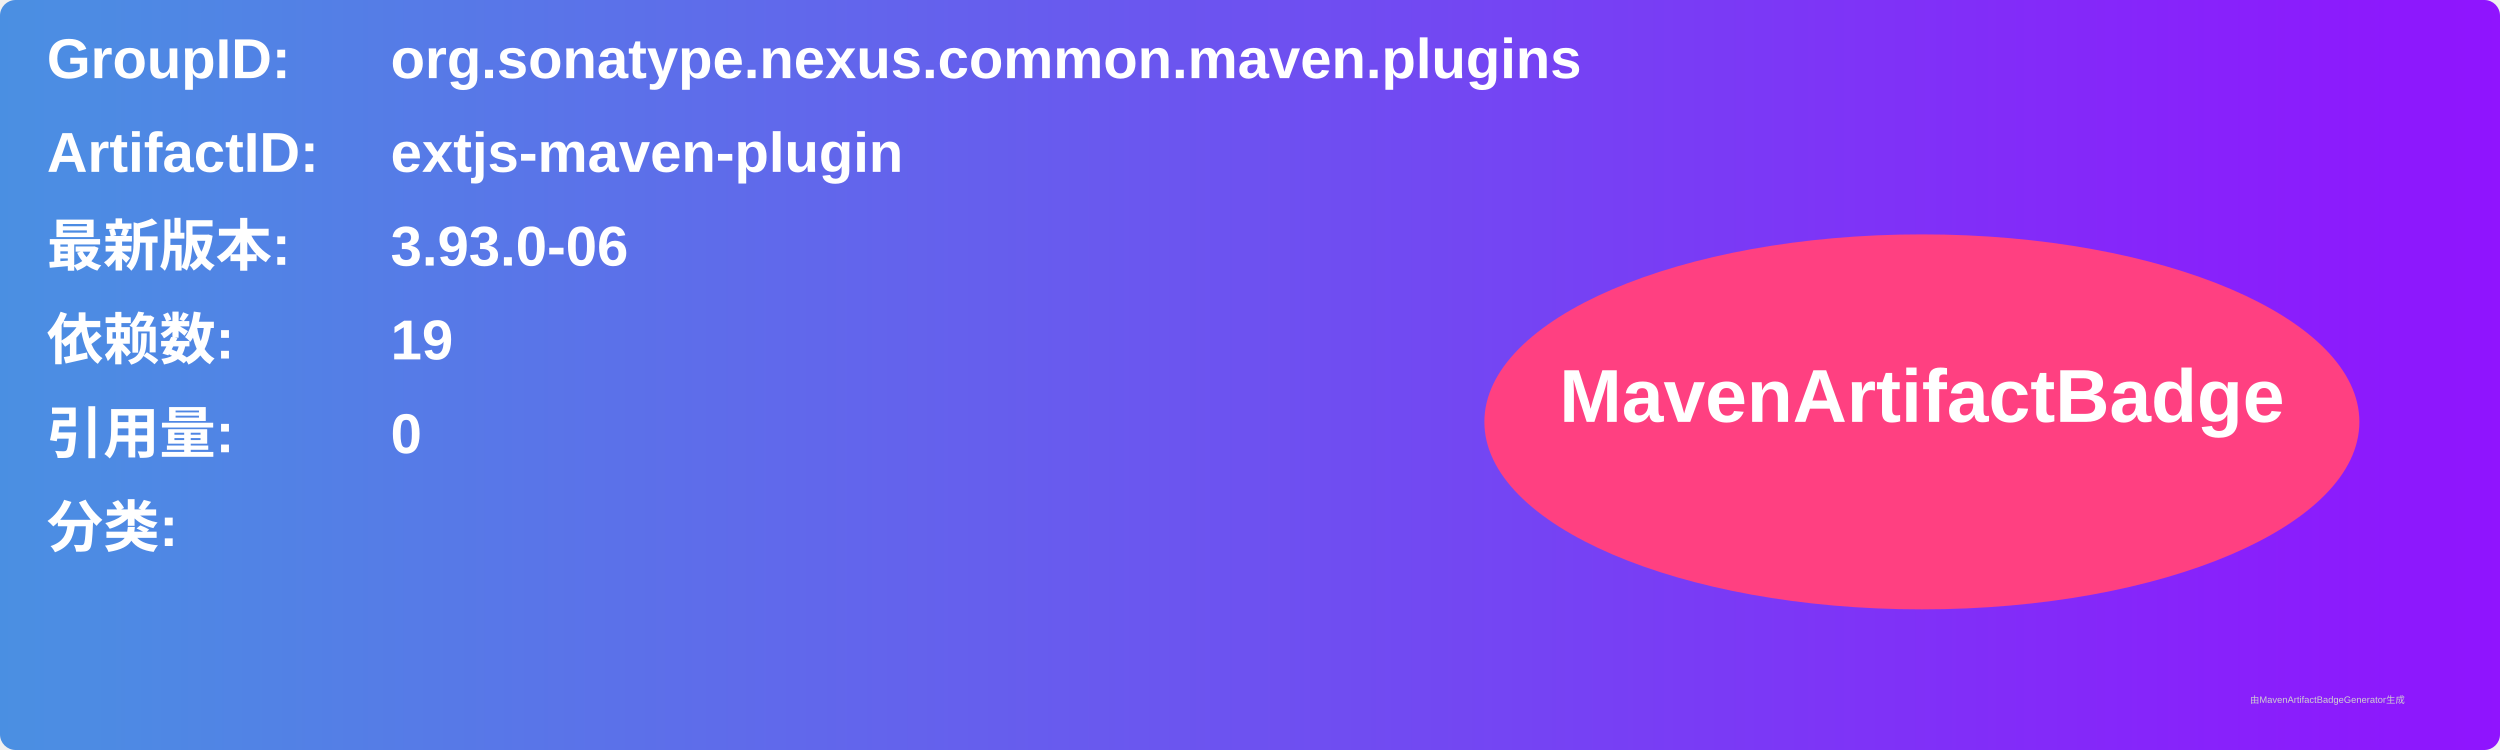
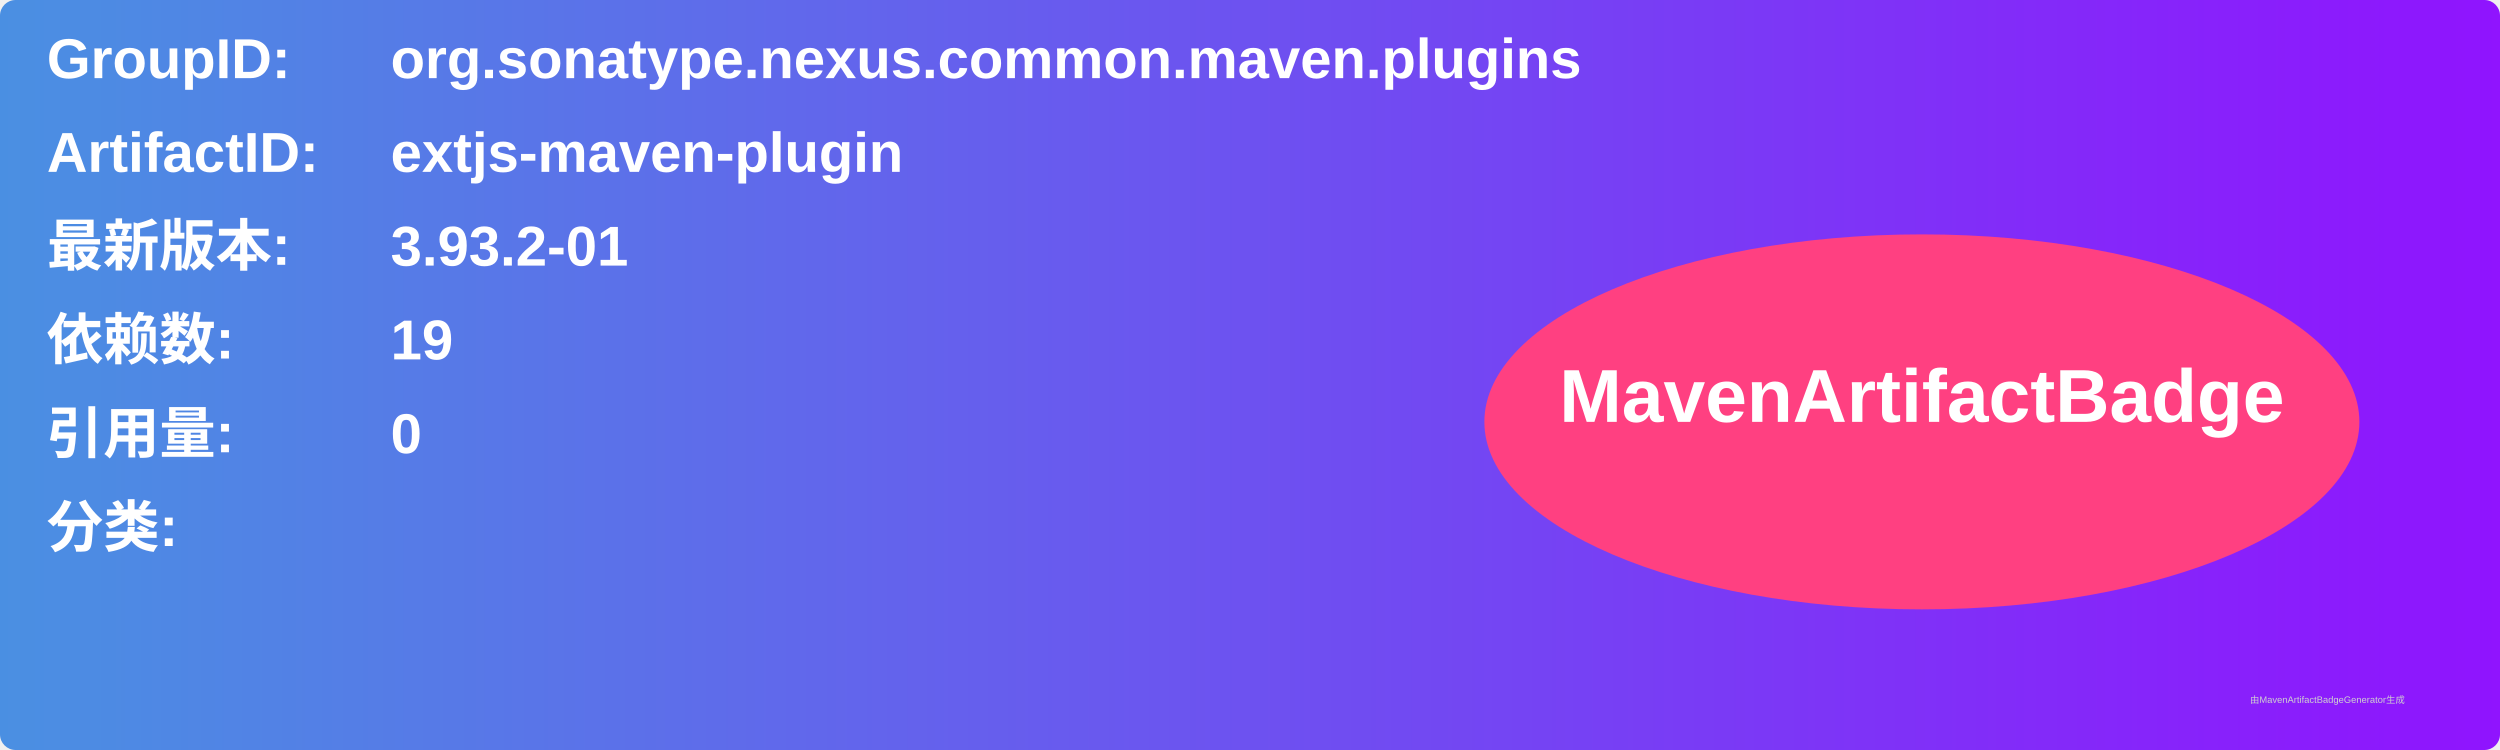
<svg xmlns="http://www.w3.org/2000/svg" width="800" height="240" viewBox="0 0 800 240">
  <linearGradient id="grad" x1="0%" y1="0%" x2="100%" y2="0%">
    <stop offset="0%" stop-color="#4a90e2" />
    <stop offset="100%" stop-color="#9013fe" />
  </linearGradient>
  <rect width="100%" height="100%" rx="5" ry="5" fill="url(#grad)" />
  <g transform="translate(15, 15)">
    <text x="0" y="10" font-family="Arial" font-size="18" fill="white" font-weight="bold" width="260">GroupID:</text>
    <text x="110" y="10" font-family="Arial" font-size="18" fill="white" font-weight="bold" width="460">org.sonatype.nexus.common.maven.plugins</text>
    <text x="0" y="40" font-family="Arial" font-size="18" fill="white" font-weight="bold" width="260">ArtifactID:</text>
    <text x="110" y="40" font-family="Arial" font-size="18" fill="white" font-weight="bold" width="460">extjs-maven-plugin</text>
    <text x="0" y="70" font-family="Arial" font-size="18" fill="white" font-weight="bold">最新版本:</text>
    <text x="110" y="70" font-family="Arial" font-size="18" fill="white" font-weight="bold">
-       <tspan font-weight="bold">3.93.0-06</tspan>
+       <tspan font-weight="bold">3.93.2-01</tspan>
    </text>
    <text x="0" y="100" font-family="Arial" font-size="18" fill="white" font-weight="bold">依赖数: </text>
    <text x="110" y="100" font-family="Arial" font-size="18" fill="white">
      <tspan font-weight="bold">19</tspan>
    </text>
    <text x="0" y="130" font-family="Arial" font-size="18" fill="white" font-weight="bold">引用量: </text>
    <text x="110" y="130" font-family="Arial" font-size="18" fill="white">
      <tspan font-weight="bold">0</tspan>
    </text>
    <text x="0" y="160" font-family="Arial" font-size="18" fill="white" font-weight="bold">分类:</text>
    <text x="10" y="190" font-family="Arial" font-size="10" fill="white">
      <tspan font-weight="bold" />
    </text>
    <ellipse cx="600" cy="120" rx="140" ry="60" fill="#ff4081" />
    <text x="600" y="120" text-anchor="middle" font-family="Arial" font-size="24" fill="white" font-weight="bold">MavenArtifactBadge</text>
  </g>
  <text x="720" y="225" font-family="Arial" font-size="3" fill="#d0d0d0">由MavenArtifactBadgeGenerator生成</text>
</svg>
